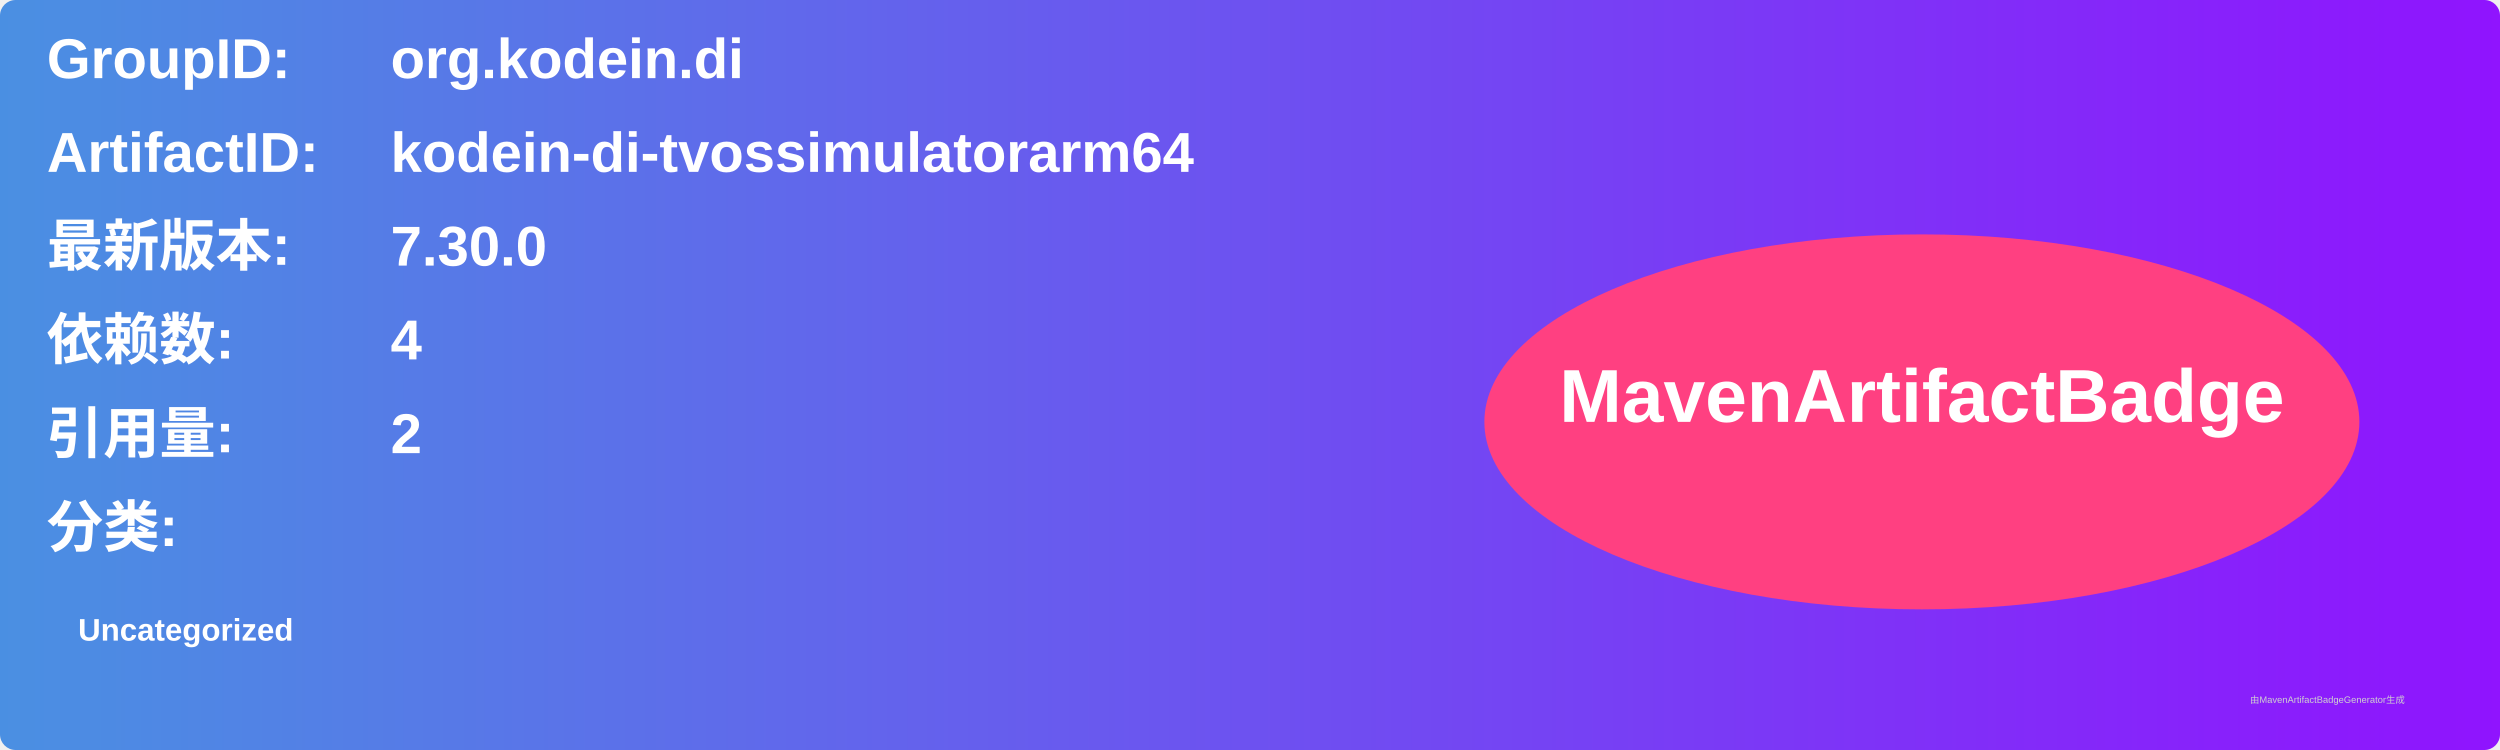
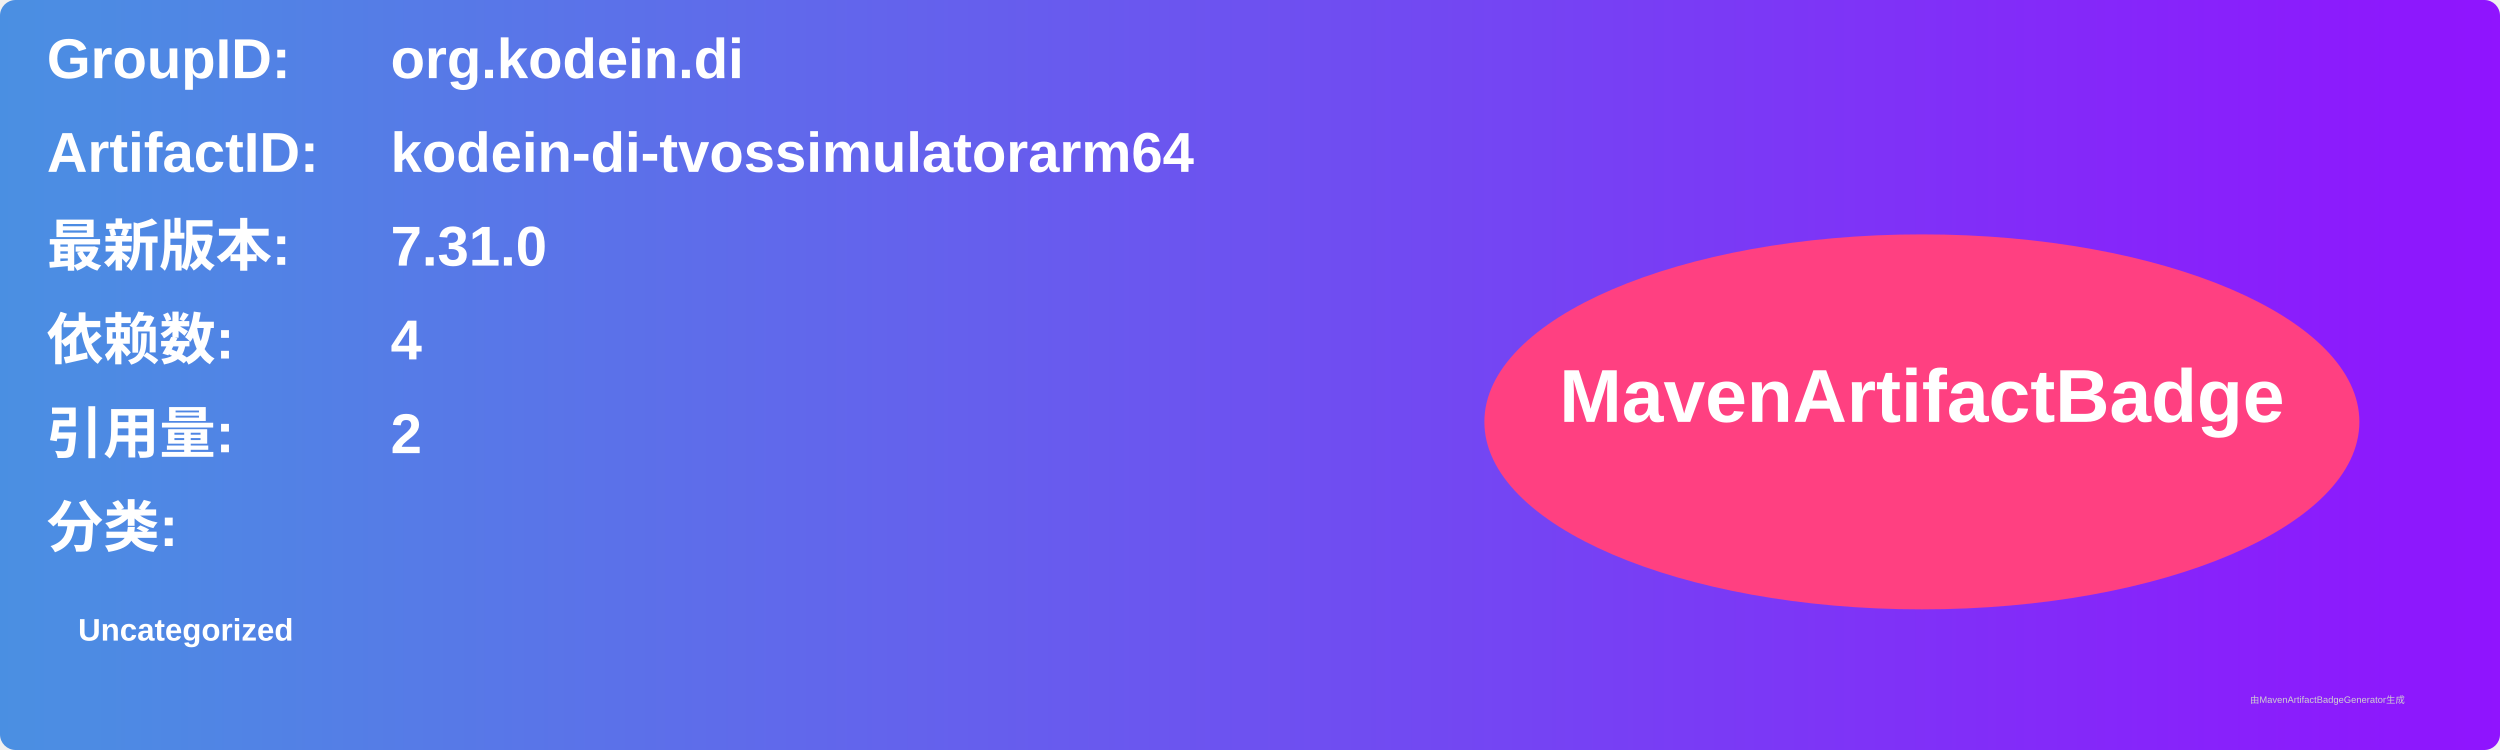
<svg xmlns="http://www.w3.org/2000/svg" width="800" height="240" viewBox="0 0 800 240">
  <linearGradient id="grad" x1="0%" y1="0%" x2="100%" y2="0%">
    <stop offset="0%" stop-color="#4a90e2" />
    <stop offset="100%" stop-color="#9013fe" />
  </linearGradient>
  <rect width="100%" height="100%" rx="5" ry="5" fill="url(#grad)" />
  <g transform="translate(15, 15)">
    <text x="0" y="10" font-family="Arial" font-size="18" fill="white" font-weight="bold" width="260">GroupID:</text>
    <text x="110" y="10" font-family="Arial" font-size="18" fill="white" font-weight="bold" width="460">org.kodein.di</text>
    <text x="0" y="40" font-family="Arial" font-size="18" fill="white" font-weight="bold" width="260">ArtifactID:</text>
    <text x="110" y="40" font-family="Arial" font-size="18" fill="white" font-weight="bold" width="460">kodein-di-tvossimulatorarm64</text>
    <text x="0" y="70" font-family="Arial" font-size="18" fill="white" font-weight="bold">最新版本:</text>
    <text x="110" y="70" font-family="Arial" font-size="18" fill="white" font-weight="bold">
-       <tspan font-weight="bold">7.30.0</tspan>
+       <tspan font-weight="bold">7.31.0</tspan>
    </text>
    <text x="0" y="100" font-family="Arial" font-size="18" fill="white" font-weight="bold">依赖数: </text>
    <text x="110" y="100" font-family="Arial" font-size="18" fill="white">
      <tspan font-weight="bold">4</tspan>
    </text>
    <text x="0" y="130" font-family="Arial" font-size="18" fill="white" font-weight="bold">引用量: </text>
    <text x="110" y="130" font-family="Arial" font-size="18" fill="white">
      <tspan font-weight="bold">2</tspan>
    </text>
    <text x="0" y="160" font-family="Arial" font-size="18" fill="white" font-weight="bold">分类:</text>
    <text x="10" y="190" font-family="Arial" font-size="10" fill="white">
      <tspan font-weight="bold">Uncategorized</tspan>
    </text>
    <ellipse cx="600" cy="120" rx="140" ry="60" fill="#ff4081" />
    <text x="600" y="120" text-anchor="middle" font-family="Arial" font-size="24" fill="white" font-weight="bold">MavenArtifactBadge</text>
  </g>
  <text x="720" y="225" font-family="Arial" font-size="3" fill="#d0d0d0">由MavenArtifactBadgeGenerator生成</text>
</svg>
